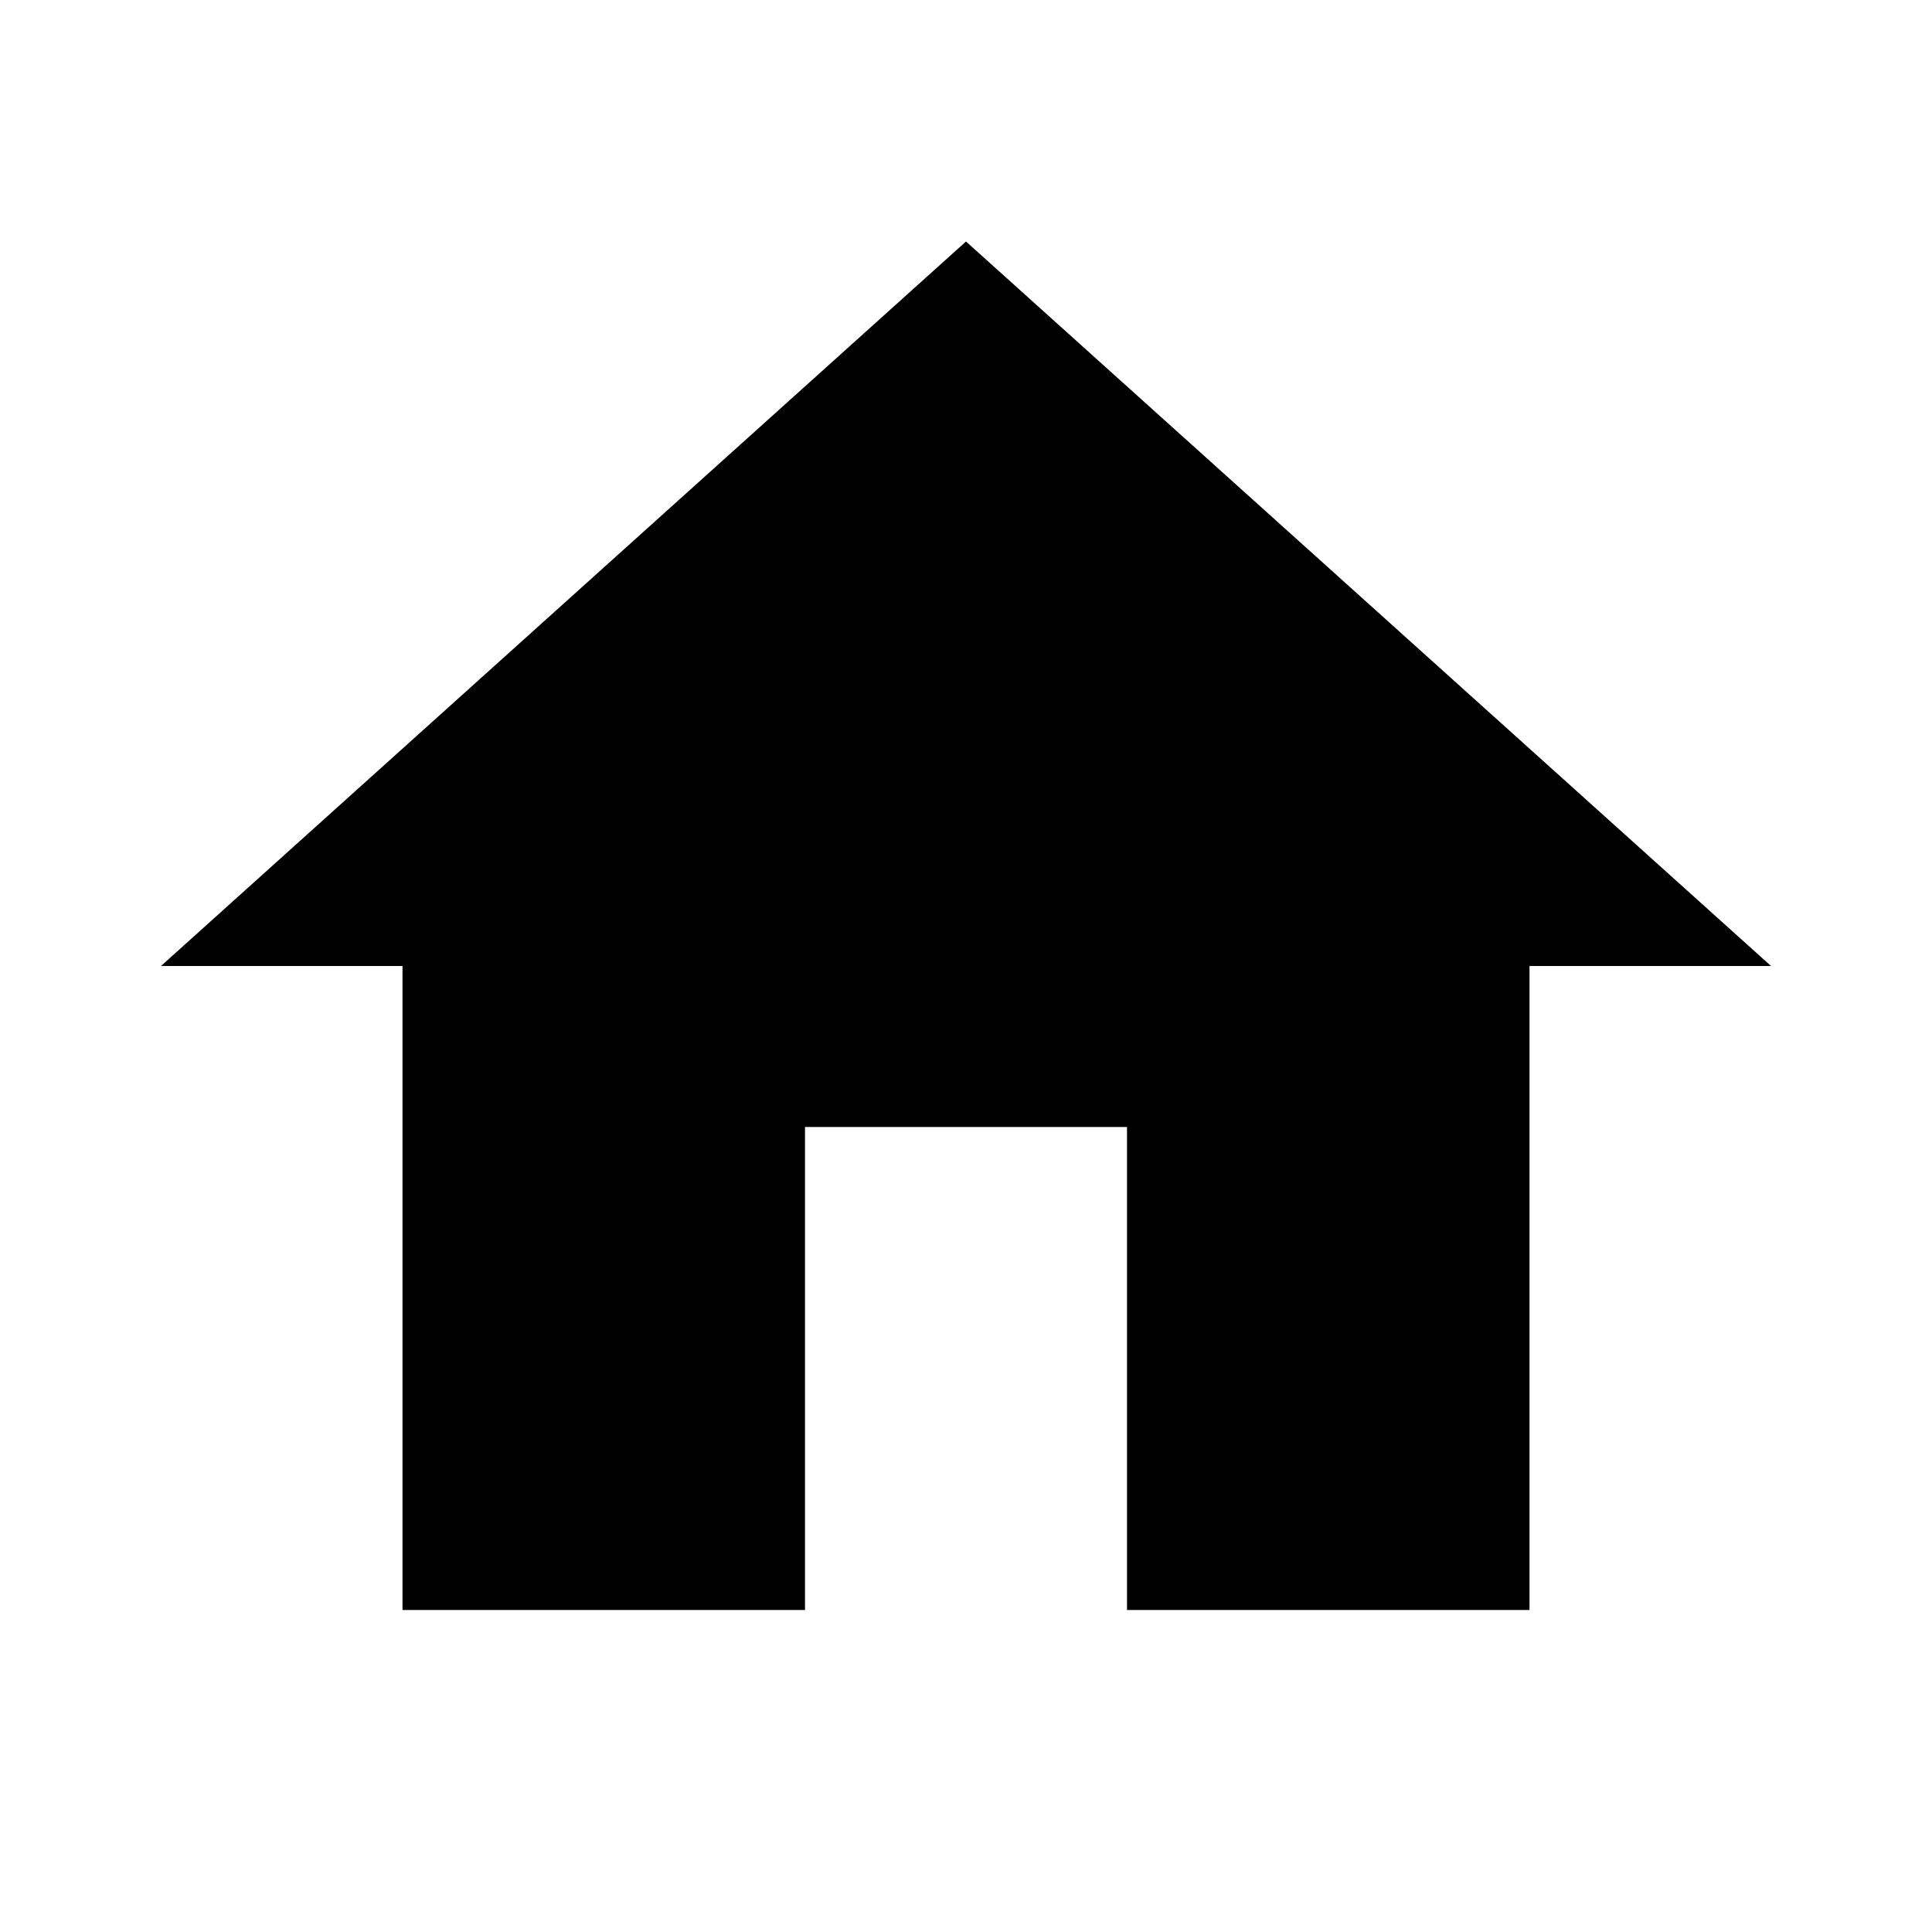
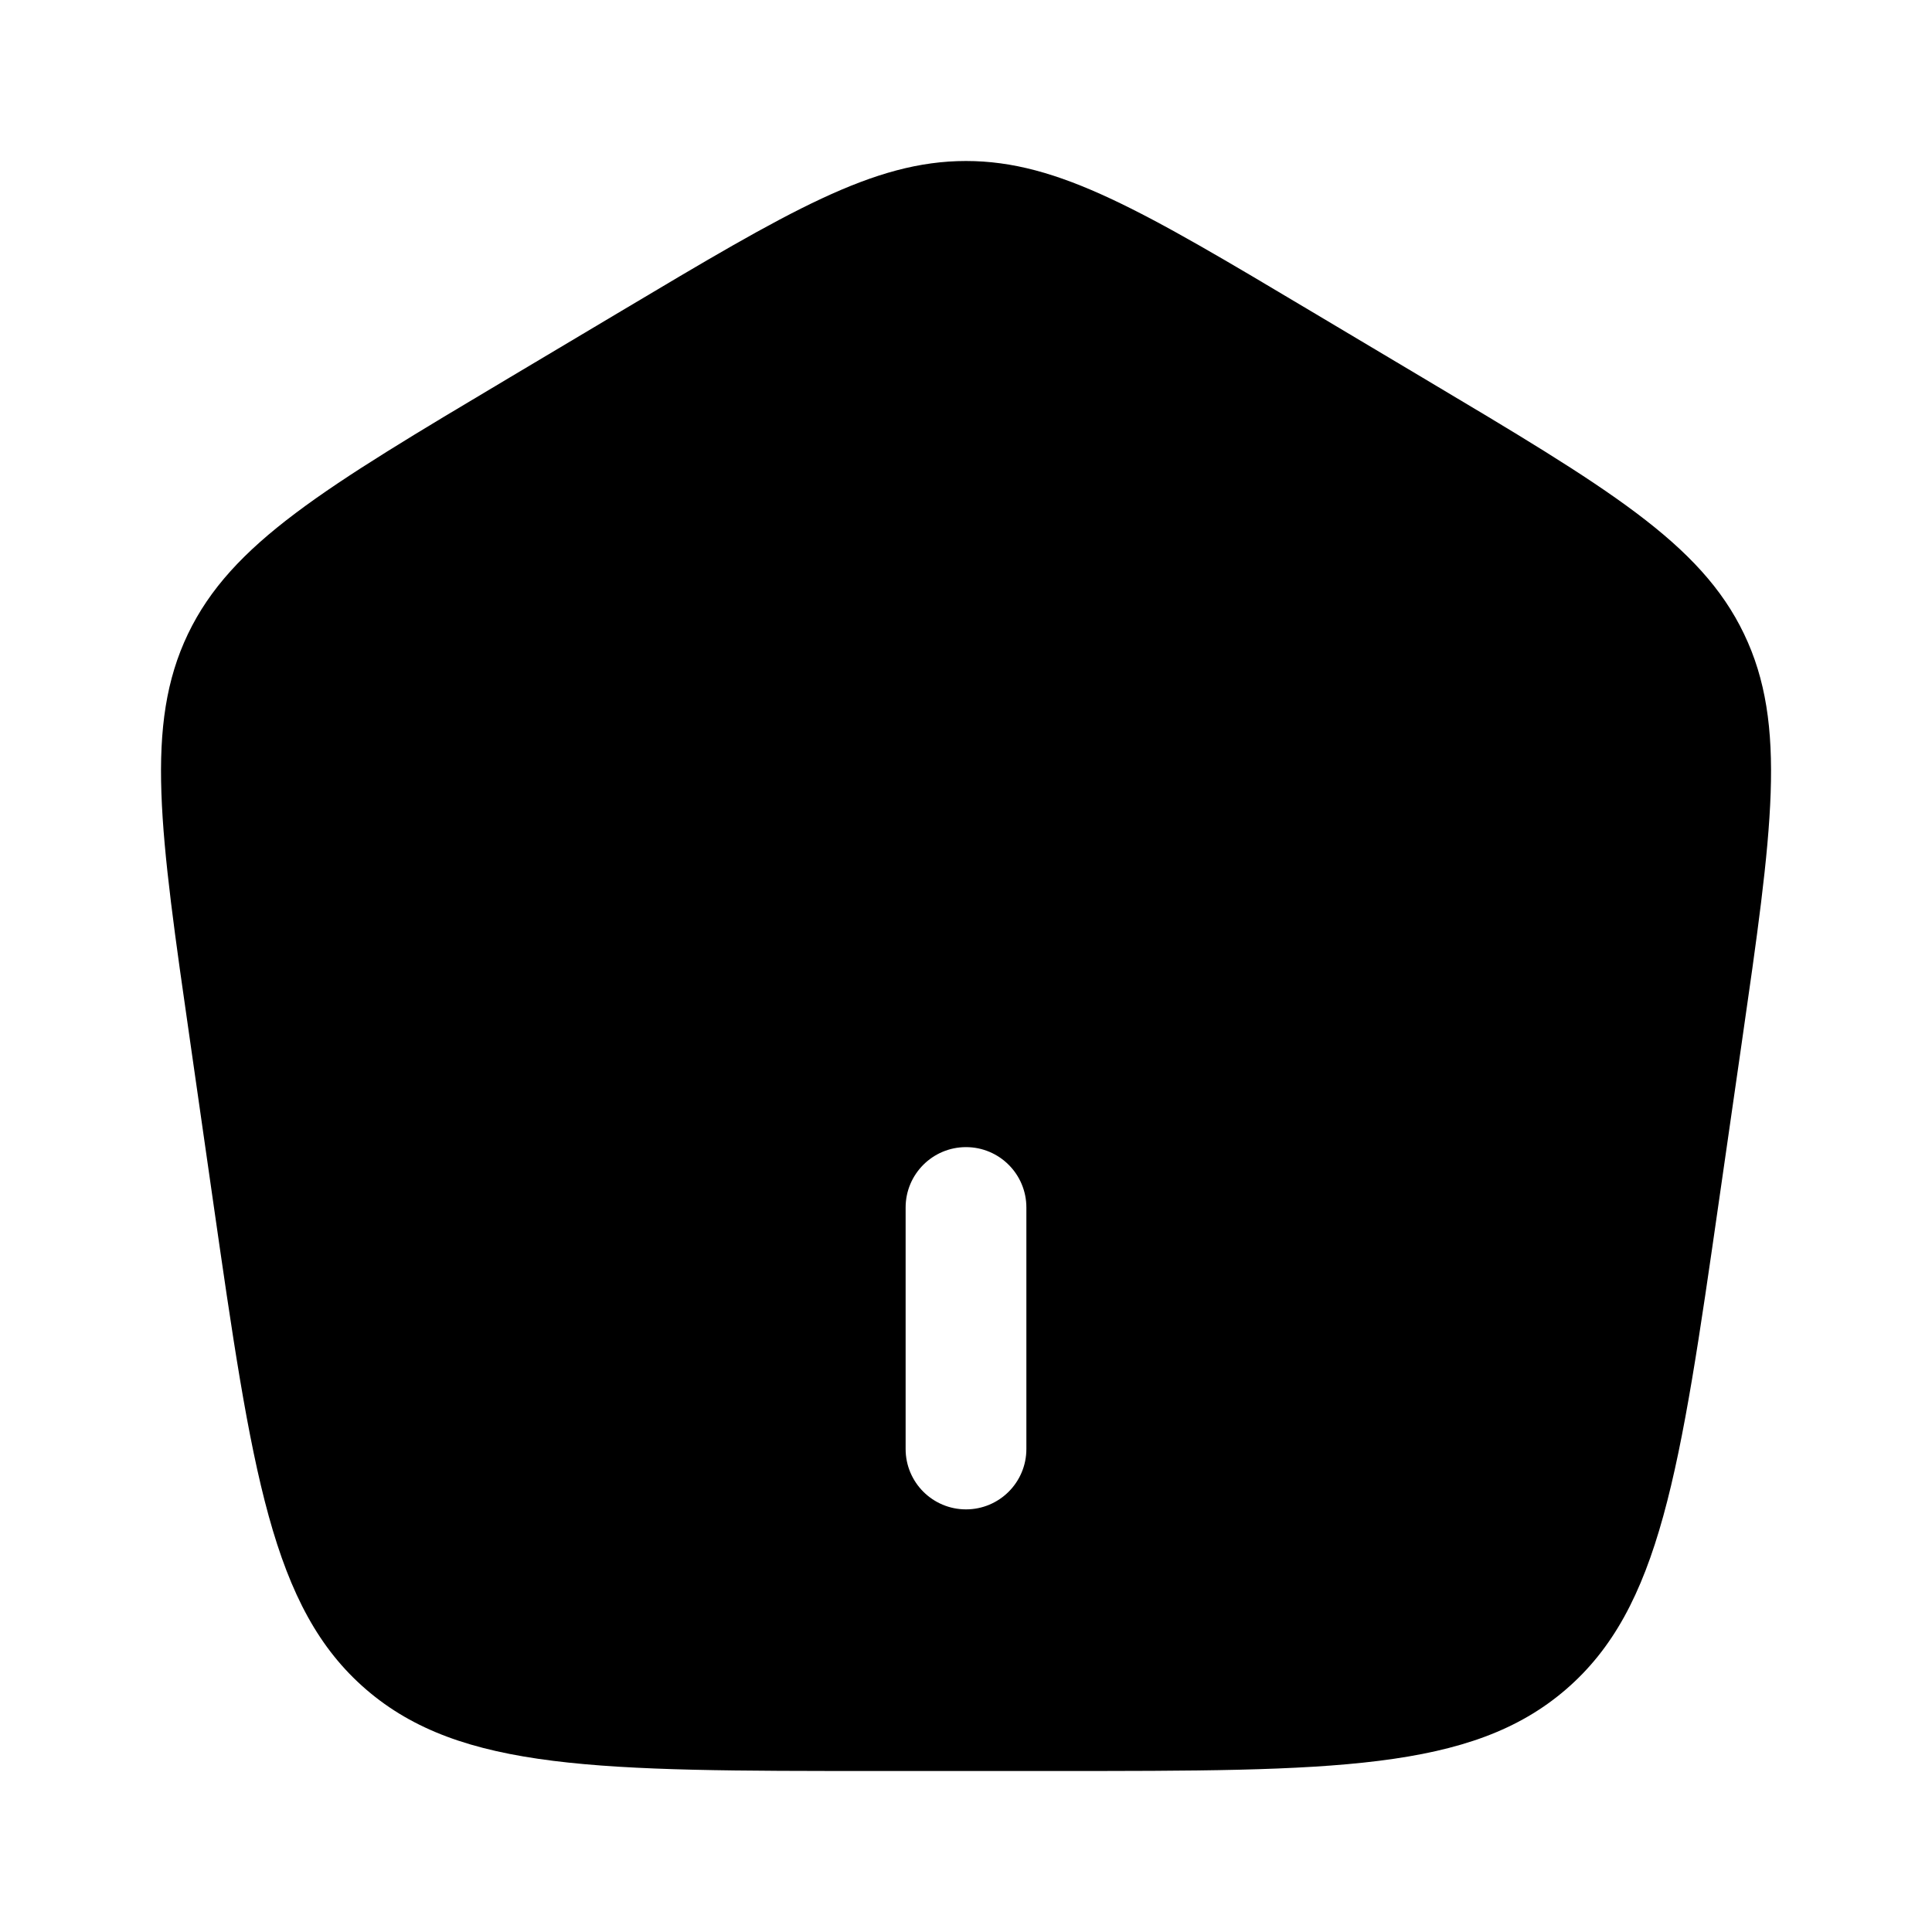
<svg xmlns="http://www.w3.org/2000/svg" width="32" height="32" viewBox="0 0 24 24">
-   <path fill="currentColor" d="M10 20v-6h4v6h5v-8h3L12 3L2 12h3v8z" />
+   <path fill="currentColor" fill-rule="evenodd" d="M2.335 7.875c-.54 1.127-.35 2.446.03 5.083l.278 1.937c.487 3.388.731 5.081 1.906 6.093C5.724 22 7.447 22 10.894 22h2.212c3.447 0 5.17 0 6.345-1.012c1.175-1.012 1.419-2.705 1.906-6.093l.279-1.937c.38-2.637.57-3.956.029-5.083c-.54-1.127-1.691-1.813-3.992-3.183l-1.385-.825C14.2 2.622 13.154 2 12 2c-1.154 0-2.199.622-4.288 1.867l-1.385.825c-2.3 1.37-3.451 2.056-3.992 3.183M12 18.75a.75.75 0 0 1-.75-.75v-3a.75.75 0 0 1 1.5 0v3a.75.75 0 0 1-.75.75" clip-rule="evenodd" />
</svg>
